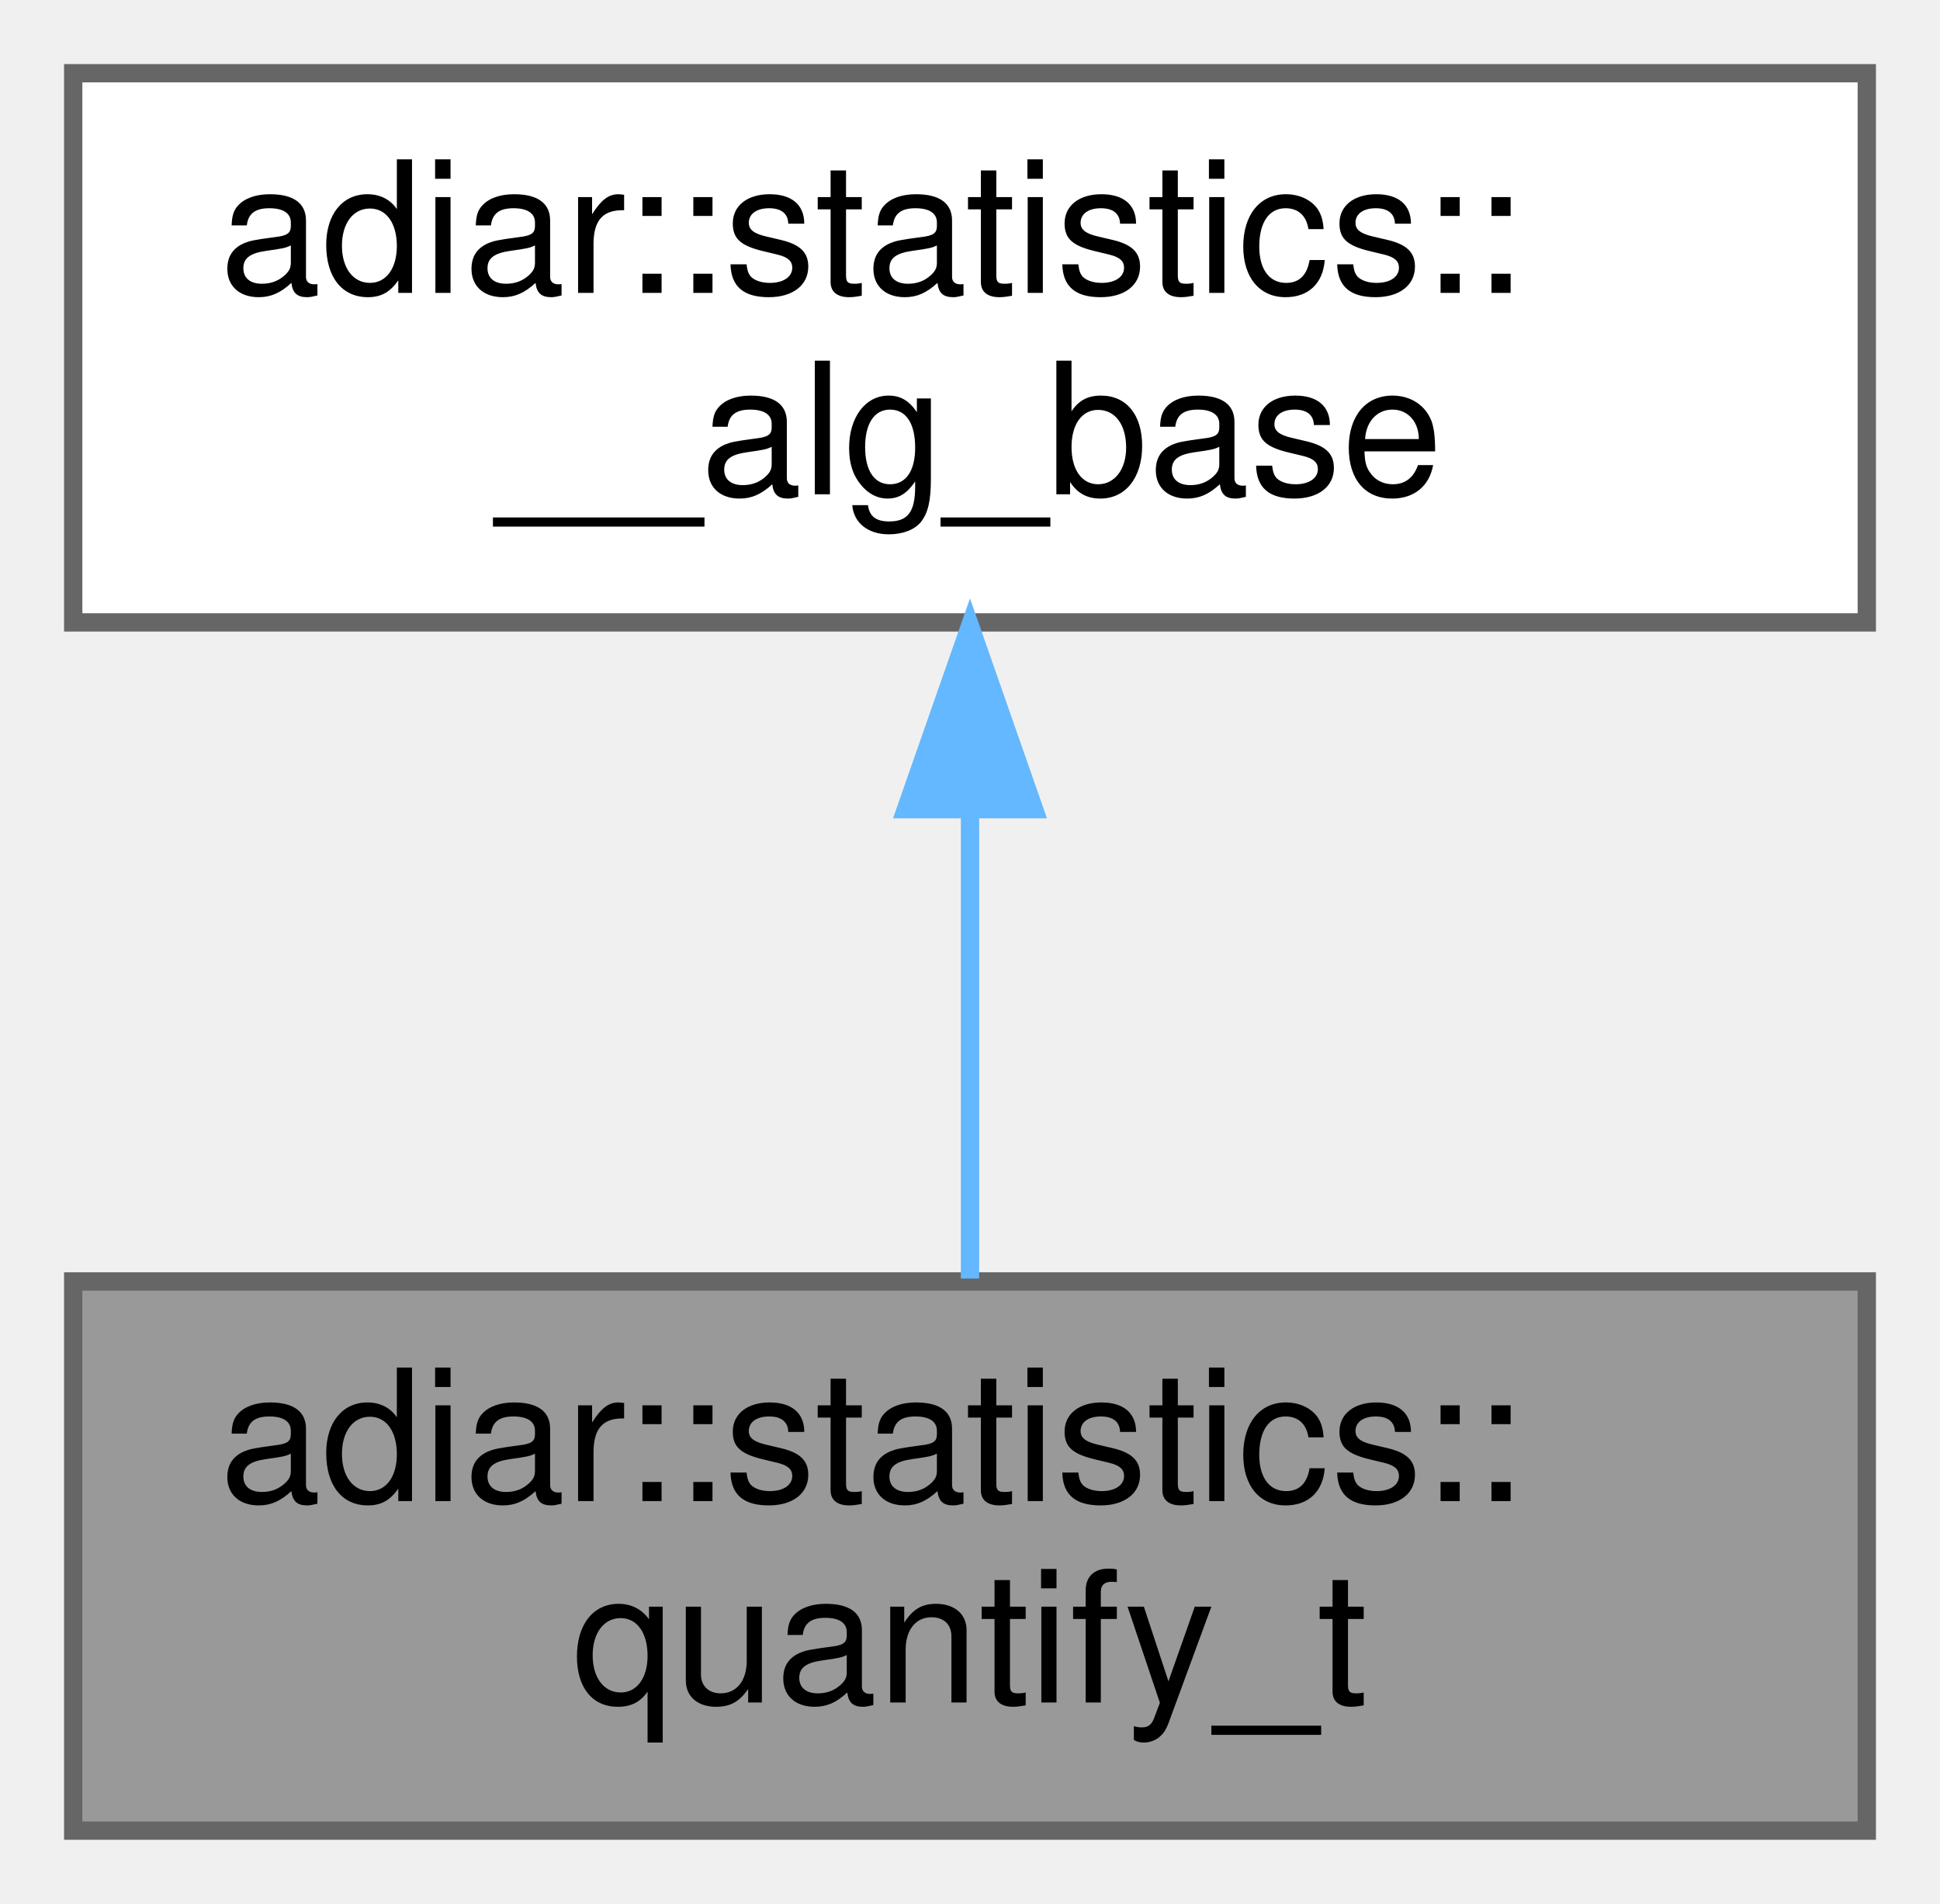
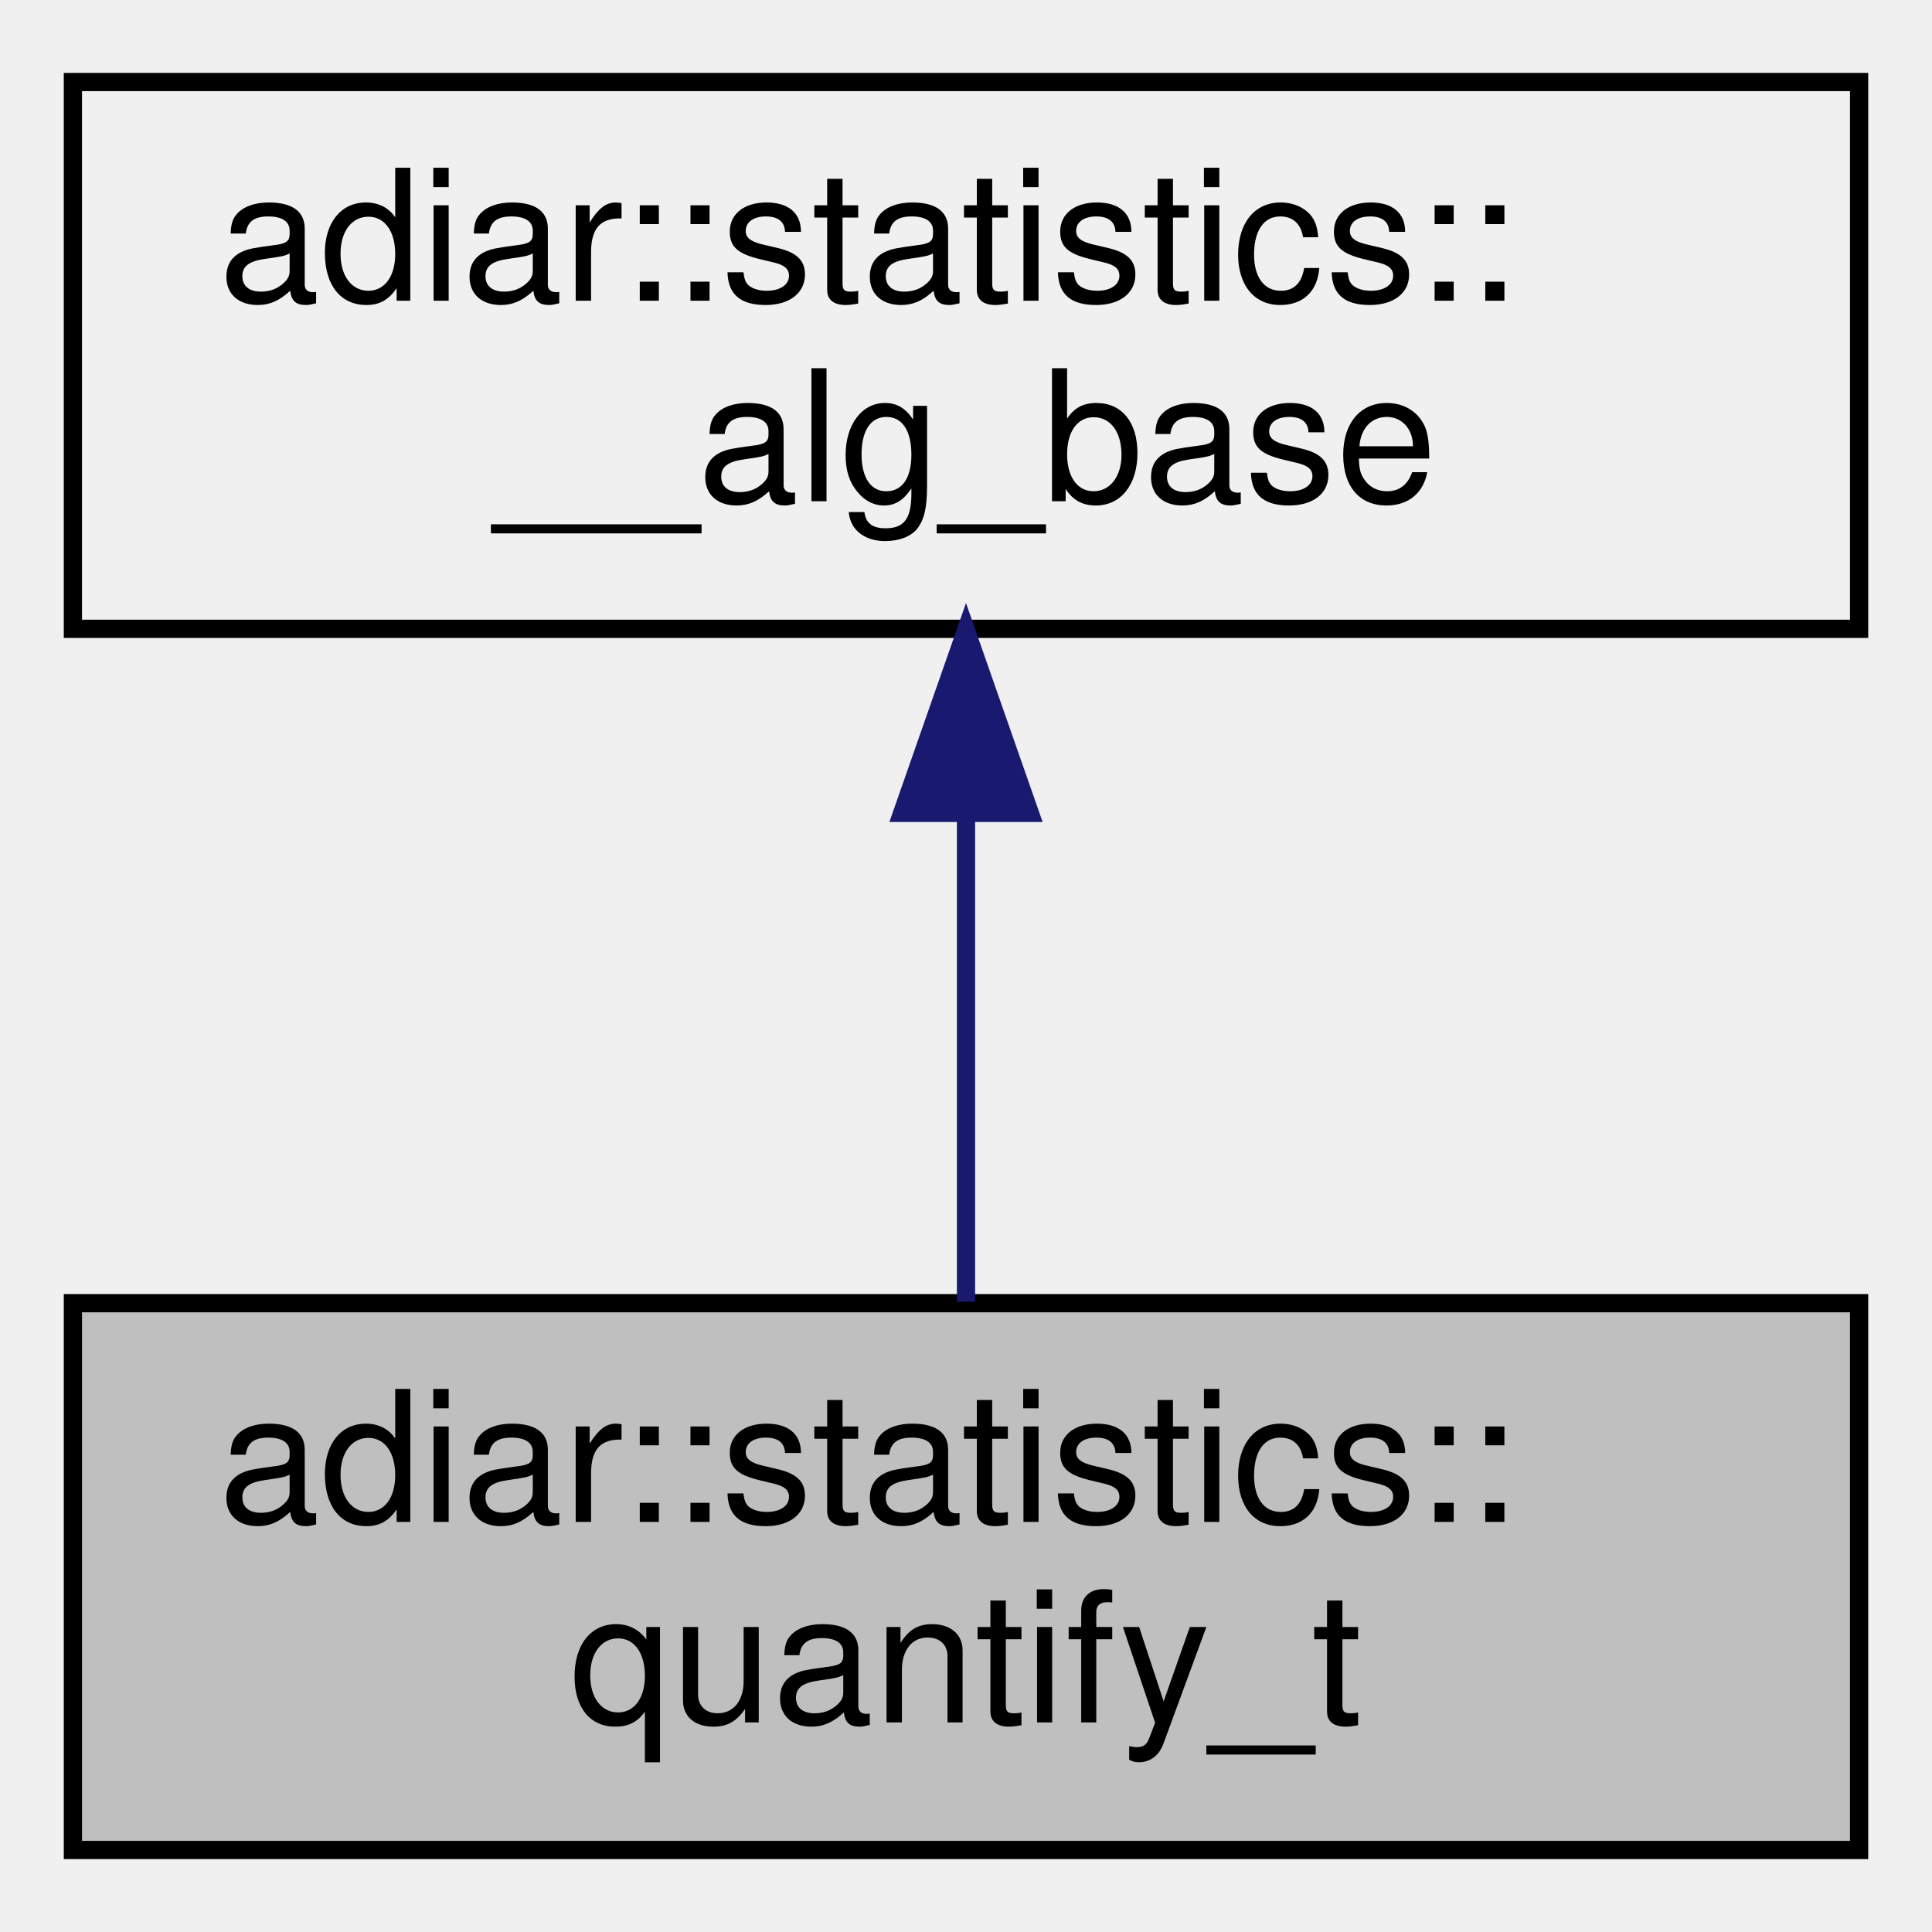
- <svg xmlns="http://www.w3.org/2000/svg" xmlns:xlink="http://www.w3.org/1999/xlink" width="106pt" height="104pt" viewBox="0.00 0.00 106.00 104.00">
-   <g id="graph0" class="graph" transform="scale(1 1) rotate(0) translate(4 100)">
-     <g id="Node000001" class="node">
-       <g id="a_Node000001">
+ <svg xmlns="http://www.w3.org/2000/svg" xmlns:xlink="http://www.w3.org/1999/xlink" width="106pt" height="106pt" viewBox="0.00 0.00 106.00 106.00">
+   <g id="graph0" class="graph" transform="scale(1 1) rotate(0) translate(4 102)">
+     <g id="node1" class="node">
+       <g id="a_node1">
        <a xlink:title="Quantification algorithm statistics.">
-           <polygon fill="#999999" stroke="#666666" points="98,-30 0,-30 0,0 98,0 98,-30" />
-           <text text-anchor="start" x="8" y="-18" font-family="Helvetica,sans-Serif" font-size="10.00">adiar::statistics::</text>
-           <text text-anchor="middle" x="49" y="-7" font-family="Helvetica,sans-Serif" font-size="10.00">quantify_t</text>
+           <polygon fill="#bfbfbf" stroke="black" points="0,-0.5 0,-30.5 98,-30.5 98,-0.5 0,-0.5" />
+           <text text-anchor="start" x="8" y="-18.5" font-family="Helvetica,sans-Serif" font-size="10.00">adiar::statistics::</text>
+           <text text-anchor="middle" x="49" y="-7.5" font-family="Helvetica,sans-Serif" font-size="10.00">quantify_t</text>
        </a>
      </g>
    </g>
-     <g id="Node000002" class="node">
-       <g id="a_Node000002">
+     <g id="node2" class="node">
+       <g id="a_node2">
        <a xlink:href="structadiar_1_1statistics_1_1____alg__base.html" target="_top" xlink:title="Common statistics for all algorithms.">
-           <polygon fill="white" stroke="#666666" points="98,-96 0,-96 0,-66 98,-66 98,-96" />
-           <text text-anchor="start" x="8" y="-84" font-family="Helvetica,sans-Serif" font-size="10.00">adiar::statistics::</text>
-           <text text-anchor="middle" x="49" y="-73" font-family="Helvetica,sans-Serif" font-size="10.00">__alg_base</text>
+           <polygon fill="none" stroke="black" points="0,-67.5 0,-97.5 98,-97.5 98,-67.5 0,-67.5" />
+           <text text-anchor="start" x="8" y="-85.5" font-family="Helvetica,sans-Serif" font-size="10.00">adiar::statistics::</text>
+           <text text-anchor="middle" x="49" y="-74.5" font-family="Helvetica,sans-Serif" font-size="10.00">__alg_base</text>
        </a>
      </g>
    </g>
-     <g id="edge1_Node000001_Node000002" class="edge">
-       <g id="a_edge1_Node000001_Node000002">
-         <a xlink:title=" ">
-           <path fill="none" stroke="#63b8ff" d="M49,-55.54C49,-46.96 49,-37.61 49,-30.16" />
-           <polygon fill="#63b8ff" stroke="#63b8ff" points="45.5,-55.8 49,-65.8 52.5,-55.8 45.5,-55.8" />
-         </a>
-       </g>
+     <g id="edge1" class="edge">
+       <path fill="none" stroke="midnightblue" d="M49,-57.11C49,-48.15 49,-38.32 49,-30.58" />
+       <polygon fill="midnightblue" stroke="midnightblue" points="45.5,-57.4 49,-67.4 52.5,-57.4 45.5,-57.4" />
    </g>
  </g>
</svg>
